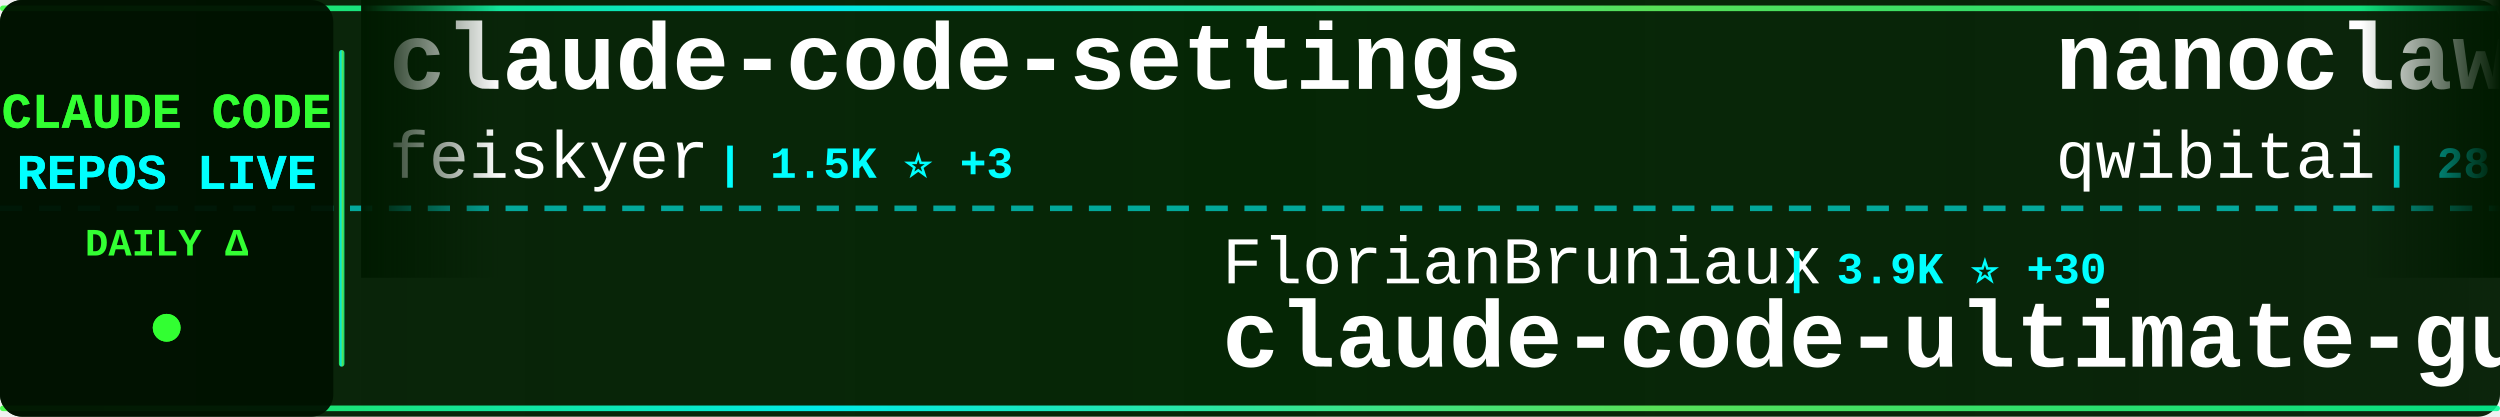
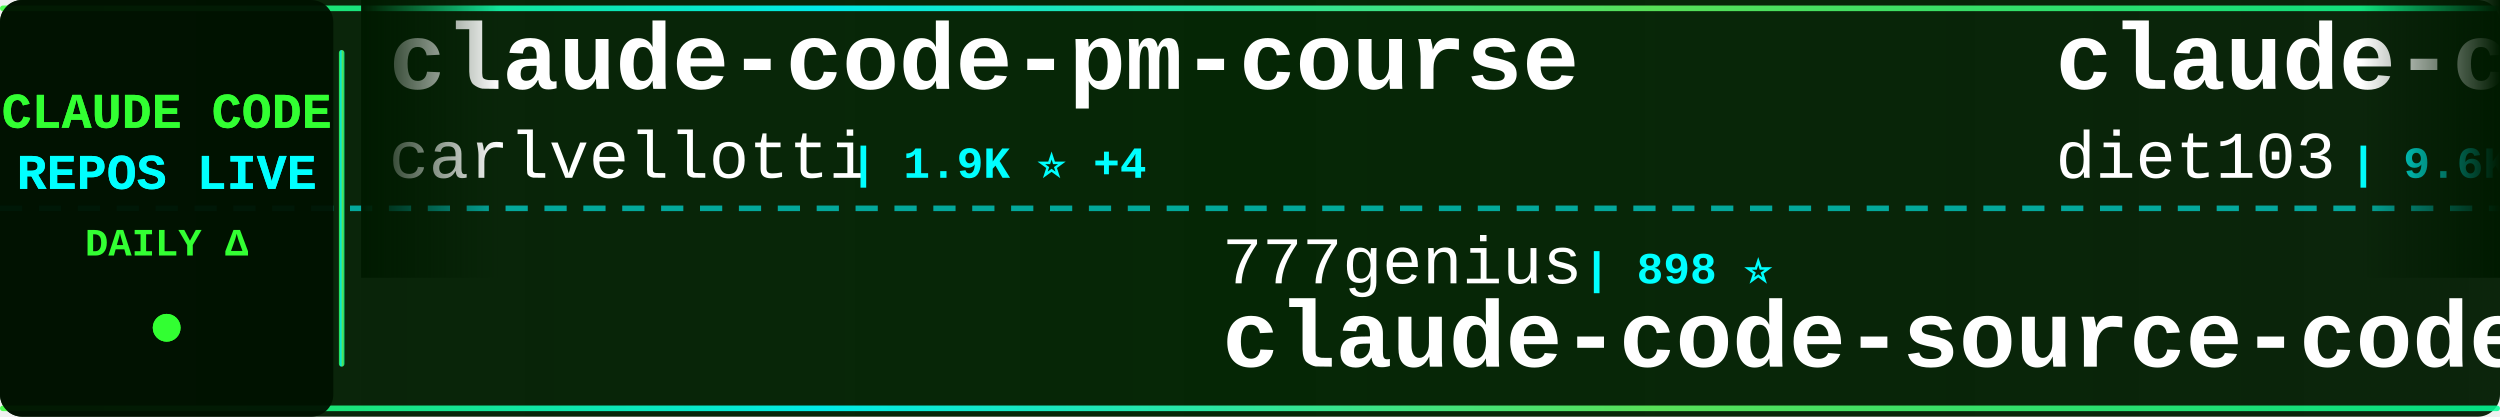
<svg xmlns="http://www.w3.org/2000/svg" width="900" height="150">
  <defs>
    <linearGradient id="tickerBg" x1="0%" y1="0%" x2="100%" y2="0%">
      <stop offset="0%" style="stop-color:#001a00;stop-opacity:0.95" />
      <stop offset="50%" style="stop-color:#002200;stop-opacity:0.98" />
      <stop offset="100%" style="stop-color:#001a00;stop-opacity:0.95" />
    </linearGradient>
    <linearGradient id="borderGrad" x1="0%" y1="0%" x2="100%" y2="0%">
      <stop offset="0%" style="stop-color:#33ff33;stop-opacity:0.85">
        <animate attributeName="stop-opacity" values="0.85;1;0.85" dur="2s" repeatCount="indefinite" />
      </stop>
      <stop offset="33%" style="stop-color:#00ffff;stop-opacity:0.9">
        <animate attributeName="stop-opacity" values="0.9;1;0.9" dur="2.2s" repeatCount="indefinite" />
      </stop>
      <stop offset="66%" style="stop-color:#66ff66;stop-opacity:0.85">
        <animate attributeName="stop-opacity" values="0.85;1;0.85" dur="1.8s" repeatCount="indefinite" />
      </stop>
      <stop offset="100%" style="stop-color:#00ff99;stop-opacity:0.85">
        <animate attributeName="stop-opacity" values="0.85;1;0.85" dur="2s" repeatCount="indefinite" />
      </stop>
    </linearGradient>
    <filter id="textGlow">
      <feGaussianBlur stdDeviation="0.1" result="coloredBlur" />
      <feMerge>
        <feMergeNode in="coloredBlur" />
        <feMergeNode in="SourceGraphic" />
      </feMerge>
    </filter>
    <filter id="metricGlow">
      <feGaussianBlur stdDeviation="0.2" result="coloredBlur" />
      <feMerge>
        <feMergeNode in="coloredBlur" />
        <feMergeNode in="SourceGraphic" />
      </feMerge>
    </filter>
    <linearGradient id="leftFade" x1="0%" y1="0%" x2="100%" y2="0%">
      <stop offset="0%" style="stop-color:#001a00;stop-opacity:1" />
      <stop offset="100%" style="stop-color:#001a00;stop-opacity:0" />
    </linearGradient>
    <linearGradient id="rightFade" x1="0%" y1="0%" x2="100%" y2="0%">
      <stop offset="0%" style="stop-color:#001a00;stop-opacity:0" />
      <stop offset="100%" style="stop-color:#001a00;stop-opacity:1" />
    </linearGradient>
  </defs>
  <rect width="900" height="150" fill="url(#tickerBg)" rx="8" />
  <rect x="0" y="2" width="900" height="2" fill="url(#borderGrad)" rx="1" />
  <rect x="0" y="146" width="900" height="2" fill="url(#borderGrad)" rx="1" />
  <line x1="0" y1="75" x2="900" y2="75" stroke="#00ffff" stroke-width="2" stroke-dasharray="8 6" opacity="0.6" />
  <rect x="0" y="0" width="120" height="150" fill="#001100" opacity="0.95" rx="8" />
  <text x="60" y="46" font-family="'Courier New', monospace" font-size="18" font-weight="bold" fill="#33ff33" text-anchor="middle" filter="url(#textGlow)">
    CLAUDE CODE
  </text>
  <text x="60" y="68" font-family="'Courier New', monospace" font-size="18" font-weight="bold" fill="#00ffff" text-anchor="middle" filter="url(#textGlow)">
    REPOS LIVE
  </text>
  <text x="60" y="92" font-family="'Courier New', monospace" font-size="14" font-weight="bold" fill="#33ff33" text-anchor="middle">
    DAILY Δ
  </text>
  <circle cx="60" cy="118" r="5" fill="#33ff33" filter="url(#metricGlow)">
    <animate attributeName="r" values="4;6;4" dur="1.5s" repeatCount="indefinite" />
    <animate attributeName="opacity" values="0.6;1;0.6" dur="1.5s" repeatCount="indefinite" />
  </circle>
  <rect x="122" y="18" width="2" height="114" fill="url(#borderGrad)" rx="1" />
  <clipPath id="tickerClip">
    <rect x="130" y="0" width="770" height="150" />
  </clipPath>
  <g clip-path="url(#tickerClip)">
    <g id="tickerItems">
      <animateTransform attributeName="transform" attributeType="XML" type="translate" from="0 0" to="-3000 0" dur="54s" repeatCount="indefinite" />
      <g transform="translate(0, 0)">
-         <text x="140" y="32" font-family="'Courier New', monospace" font-size="34" font-weight="bold" fill="#ffffff">claude-code-settings</text>
-         <text x="140" y="64" font-family="'Courier New', monospace" font-size="24" font-weight="normal" fill="#ffffff" opacity="1.0">feiskyer</text>
-         <text x="258" y="64" font-family="'Courier New', monospace" font-size="16" font-weight="bold" fill="#00ffff"> | 1.5K ⭐ +3</text>
+         <text x="140" y="32" font-family="'Courier New', monospace" font-size="34" font-weight="bold" fill="#ffffff">claude-code-pm-course</text>
+         <text x="140" y="64" font-family="'Courier New', monospace" font-size="24" font-weight="normal" fill="#ffffff" opacity="1.0">carlvellotti</text>
+         <text x="306" y="64" font-family="'Courier New', monospace" font-size="16" font-weight="bold" fill="#00ffff"> | 1.9K ⭐ +4</text>
      </g>
      <g transform="translate(300, 0)">
-         <text x="140" y="102" font-family="'Courier New', monospace" font-size="24" font-weight="normal" fill="#ffffff" opacity="1.0">FlorianBruniaux</text>
-         <text x="342" y="102" font-family="'Courier New', monospace" font-size="16" font-weight="bold" fill="#00ffff"> | 3.9K ⭐ +30</text>
-         <text x="140" y="132" font-family="'Courier New', monospace" font-size="34" font-weight="bold" fill="#ffffff">claude-code-ultimate-gui...</text>
+         <text x="140" y="102" font-family="'Courier New', monospace" font-size="24" font-weight="normal" fill="#ffffff" opacity="1.0">777genius</text>
+         <text x="270" y="102" font-family="'Courier New', monospace" font-size="16" font-weight="bold" fill="#00ffff"> | 898 ⭐</text>
+         <text x="140" y="132" font-family="'Courier New', monospace" font-size="34" font-weight="bold" fill="#ffffff">claude-code-source-code</text>
      </g>
      <g transform="translate(600, 0)">
-         <text x="140" y="32" font-family="'Courier New', monospace" font-size="34" font-weight="bold" fill="#ffffff">nanoclaw</text>
-         <text x="140" y="64" font-family="'Courier New', monospace" font-size="24" font-weight="normal" fill="#ffffff" opacity="1.0">qwibitai</text>
-         <text x="258" y="64" font-family="'Courier New', monospace" font-size="16" font-weight="bold" fill="#00ffff"> | 28.0K ⭐ +103</text>
+         <text x="140" y="32" font-family="'Courier New', monospace" font-size="34" font-weight="bold" fill="#ffffff">claude-code-infrastructu...</text>
+         <text x="140" y="64" font-family="'Courier New', monospace" font-size="24" font-weight="normal" fill="#ffffff" opacity="1.0">diet103</text>
+         <text x="246" y="64" font-family="'Courier New', monospace" font-size="16" font-weight="bold" fill="#00ffff"> | 9.6K ⭐ +6</text>
      </g>
      <g transform="translate(900, 0)">
-         <text x="140" y="102" font-family="'Courier New', monospace" font-size="24" font-weight="normal" fill="#ffffff" opacity="1.0">ghuntley</text>
-         <text x="258" y="102" font-family="'Courier New', monospace" font-size="16" font-weight="bold" fill="#00ffff"> | 974 ⭐</text>
-         <text x="140" y="132" font-family="'Courier New', monospace" font-size="34" font-weight="bold" fill="#ffffff">claude-code-source-code-...</text>
+         <text x="140" y="102" font-family="'Courier New', monospace" font-size="24" font-weight="normal" fill="#ffffff" opacity="1.0">rohitg00</text>
+         <text x="258" y="102" font-family="'Courier New', monospace" font-size="16" font-weight="bold" fill="#00ffff"> | 1.4K ⭐ +15</text>
+         <text x="140" y="132" font-family="'Courier New', monospace" font-size="34" font-weight="bold" fill="#ffffff">awesome-claude-code-tool...</text>
      </g>
      <g transform="translate(1200, 0)">
-         <text x="140" y="32" font-family="'Courier New', monospace" font-size="34" font-weight="bold" fill="#ffffff">claude-code-source</text>
-         <text x="140" y="64" font-family="'Courier New', monospace" font-size="24" font-weight="normal" fill="#ffffff" opacity="1.0">AprilNEA</text>
-         <text x="258" y="64" font-family="'Courier New', monospace" font-size="16" font-weight="bold" fill="#00ffff"> | 373 ⭐</text>
+         <text x="140" y="32" font-family="'Courier New', monospace" font-size="34" font-weight="bold" fill="#ffffff">claude-code-telegram</text>
+         <text x="140" y="64" font-family="'Courier New', monospace" font-size="24" font-weight="normal" fill="#ffffff" opacity="1.0">RichardAtCT</text>
+         <text x="294" y="64" font-family="'Courier New', monospace" font-size="16" font-weight="bold" fill="#00ffff"> | 2.5K ⭐ +3</text>
      </g>
      <g transform="translate(1500, 0)">
-         <text x="140" y="102" font-family="'Courier New', monospace" font-size="24" font-weight="normal" fill="#ffffff" opacity="1.0">Maciek-roboblog</text>
-         <text x="342" y="102" font-family="'Courier New', monospace" font-size="16" font-weight="bold" fill="#00ffff"> | 7.8K ⭐ +16</text>
-         <text x="140" y="132" font-family="'Courier New', monospace" font-size="34" font-weight="bold" fill="#ffffff">Claude-Code-Usage-Monito...</text>
+         <text x="140" y="102" font-family="'Courier New', monospace" font-size="24" font-weight="normal" fill="#ffffff" opacity="1.0">OneRedOak</text>
+         <text x="270" y="102" font-family="'Courier New', monospace" font-size="16" font-weight="bold" fill="#00ffff"> | 3.8K ⭐ +2</text>
+         <text x="140" y="132" font-family="'Courier New', monospace" font-size="34" font-weight="bold" fill="#ffffff">claude-code-workflows</text>
      </g>
      <g transform="translate(1800, 0)">
-         <text x="140" y="32" font-family="'Courier New', monospace" font-size="34" font-weight="bold" fill="#ffffff">claude-plugins-official</text>
+         <text x="140" y="32" font-family="'Courier New', monospace" font-size="34" font-weight="bold" fill="#ffffff">claude-code-base-action</text>
        <text x="140" y="64" font-family="'Courier New', monospace" font-size="24" font-weight="normal" fill="#ffffff" opacity="1.0">anthropics</text>
-         <text x="282" y="64" font-family="'Courier New', monospace" font-size="16" font-weight="bold" fill="#00ffff"> | 17.9K ⭐ +101</text>
+         <text x="282" y="64" font-family="'Courier New', monospace" font-size="16" font-weight="bold" fill="#00ffff"> | 801 ⭐ +1</text>
      </g>
      <g transform="translate(2100, 0)">
-         <text x="140" y="102" font-family="'Courier New', monospace" font-size="24" font-weight="normal" fill="#ffffff" opacity="1.0">Yeachan-Heo</text>
-         <text x="294" y="102" font-family="'Courier New', monospace" font-size="16" font-weight="bold" fill="#00ffff"> | 31.3K ⭐ +149</text>
-         <text x="140" y="132" font-family="'Courier New', monospace" font-size="34" font-weight="bold" fill="#ffffff">oh-my-claudecode</text>
+         <text x="140" y="102" font-family="'Courier New', monospace" font-size="24" font-weight="normal" fill="#ffffff" opacity="1.0">garrytan</text>
+         <text x="258" y="102" font-family="'Courier New', monospace" font-size="16" font-weight="bold" fill="#00ffff"> | 83.5K ⭐ +765</text>
+         <text x="140" y="132" font-family="'Courier New', monospace" font-size="34" font-weight="bold" fill="#ffffff">gstack</text>
      </g>
      <g transform="translate(2400, 0)">
-         <text x="140" y="32" font-family="'Courier New', monospace" font-size="34" font-weight="bold" fill="#ffffff">Claude-code</text>
-         <text x="140" y="64" font-family="'Courier New', monospace" font-size="24" font-weight="normal" fill="#ffffff" opacity="1.0">zstmfhy</text>
-         <text x="246" y="64" font-family="'Courier New', monospace" font-size="16" font-weight="bold" fill="#00ffff"> | 190 ⭐</text>
+         <text x="140" y="32" font-family="'Courier New', monospace" font-size="34" font-weight="bold" fill="#ffffff">claude-code-rev</text>
+         <text x="140" y="64" font-family="'Courier New', monospace" font-size="24" font-weight="normal" fill="#ffffff" opacity="1.0">oboard</text>
+         <text x="234" y="64" font-family="'Courier New', monospace" font-size="16" font-weight="bold" fill="#00ffff"> | 3.1K ⭐ +7</text>
      </g>
      <g transform="translate(2700, 0)">
-         <text x="140" y="102" font-family="'Courier New', monospace" font-size="24" font-weight="normal" fill="#ffffff" opacity="1.0">Windy3f3f3f3f</text>
-         <text x="318" y="102" font-family="'Courier New', monospace" font-size="16" font-weight="bold" fill="#00ffff"> | 1.0K ⭐ +7</text>
-         <text x="140" y="132" font-family="'Courier New', monospace" font-size="34" font-weight="bold" fill="#ffffff">claude-code-from-scratch</text>
+         <text x="140" y="102" font-family="'Courier New', monospace" font-size="24" font-weight="normal" fill="#ffffff" opacity="1.0">alejandrobalderas</text>
+         <text x="366" y="102" font-family="'Courier New', monospace" font-size="16" font-weight="bold" fill="#00ffff"> | 1.8K ⭐ +22</text>
+         <text x="140" y="132" font-family="'Courier New', monospace" font-size="34" font-weight="bold" fill="#ffffff">claude-code-from-source</text>
      </g>
      <g transform="translate(3000, 0)">
-         <text x="140" y="32" font-family="'Courier New', monospace" font-size="34" font-weight="bold" fill="#ffffff">claude-code-settings</text>
-         <text x="140" y="64" font-family="'Courier New', monospace" font-size="24" font-weight="normal" fill="#ffffff" opacity="1.0">feiskyer</text>
-         <text x="258" y="64" font-family="'Courier New', monospace" font-size="16" font-weight="bold" fill="#00ffff"> | 1.5K ⭐ +3</text>
+         <text x="140" y="32" font-family="'Courier New', monospace" font-size="34" font-weight="bold" fill="#ffffff">claude-code-pm-course</text>
+         <text x="140" y="64" font-family="'Courier New', monospace" font-size="24" font-weight="normal" fill="#ffffff" opacity="1.0">carlvellotti</text>
+         <text x="306" y="64" font-family="'Courier New', monospace" font-size="16" font-weight="bold" fill="#00ffff"> | 1.9K ⭐ +4</text>
      </g>
      <g transform="translate(3300, 0)">
-         <text x="140" y="102" font-family="'Courier New', monospace" font-size="24" font-weight="normal" fill="#ffffff" opacity="1.0">FlorianBruniaux</text>
-         <text x="342" y="102" font-family="'Courier New', monospace" font-size="16" font-weight="bold" fill="#00ffff"> | 3.9K ⭐ +30</text>
-         <text x="140" y="132" font-family="'Courier New', monospace" font-size="34" font-weight="bold" fill="#ffffff">claude-code-ultimate-gui...</text>
+         <text x="140" y="102" font-family="'Courier New', monospace" font-size="24" font-weight="normal" fill="#ffffff" opacity="1.0">777genius</text>
+         <text x="270" y="102" font-family="'Courier New', monospace" font-size="16" font-weight="bold" fill="#00ffff"> | 898 ⭐</text>
+         <text x="140" y="132" font-family="'Courier New', monospace" font-size="34" font-weight="bold" fill="#ffffff">claude-code-source-code</text>
      </g>
      <g transform="translate(3600, 0)">
-         <text x="140" y="32" font-family="'Courier New', monospace" font-size="34" font-weight="bold" fill="#ffffff">nanoclaw</text>
-         <text x="140" y="64" font-family="'Courier New', monospace" font-size="24" font-weight="normal" fill="#ffffff" opacity="1.0">qwibitai</text>
-         <text x="258" y="64" font-family="'Courier New', monospace" font-size="16" font-weight="bold" fill="#00ffff"> | 28.0K ⭐ +103</text>
+         <text x="140" y="32" font-family="'Courier New', monospace" font-size="34" font-weight="bold" fill="#ffffff">claude-code-infrastructu...</text>
+         <text x="140" y="64" font-family="'Courier New', monospace" font-size="24" font-weight="normal" fill="#ffffff" opacity="1.0">diet103</text>
+         <text x="246" y="64" font-family="'Courier New', monospace" font-size="16" font-weight="bold" fill="#00ffff"> | 9.6K ⭐ +6</text>
      </g>
      <g transform="translate(3900, 0)">
-         <text x="140" y="102" font-family="'Courier New', monospace" font-size="24" font-weight="normal" fill="#ffffff" opacity="1.0">ghuntley</text>
-         <text x="258" y="102" font-family="'Courier New', monospace" font-size="16" font-weight="bold" fill="#00ffff"> | 974 ⭐</text>
-         <text x="140" y="132" font-family="'Courier New', monospace" font-size="34" font-weight="bold" fill="#ffffff">claude-code-source-code-...</text>
+         <text x="140" y="102" font-family="'Courier New', monospace" font-size="24" font-weight="normal" fill="#ffffff" opacity="1.0">rohitg00</text>
+         <text x="258" y="102" font-family="'Courier New', monospace" font-size="16" font-weight="bold" fill="#00ffff"> | 1.4K ⭐ +15</text>
+         <text x="140" y="132" font-family="'Courier New', monospace" font-size="34" font-weight="bold" fill="#ffffff">awesome-claude-code-tool...</text>
      </g>
    </g>
  </g>
  <rect x="130" y="0" width="50" height="100" fill="url(#leftFade)" />
  <rect x="850" y="0" width="50" height="100" fill="url(#rightFade)" />
</svg>
